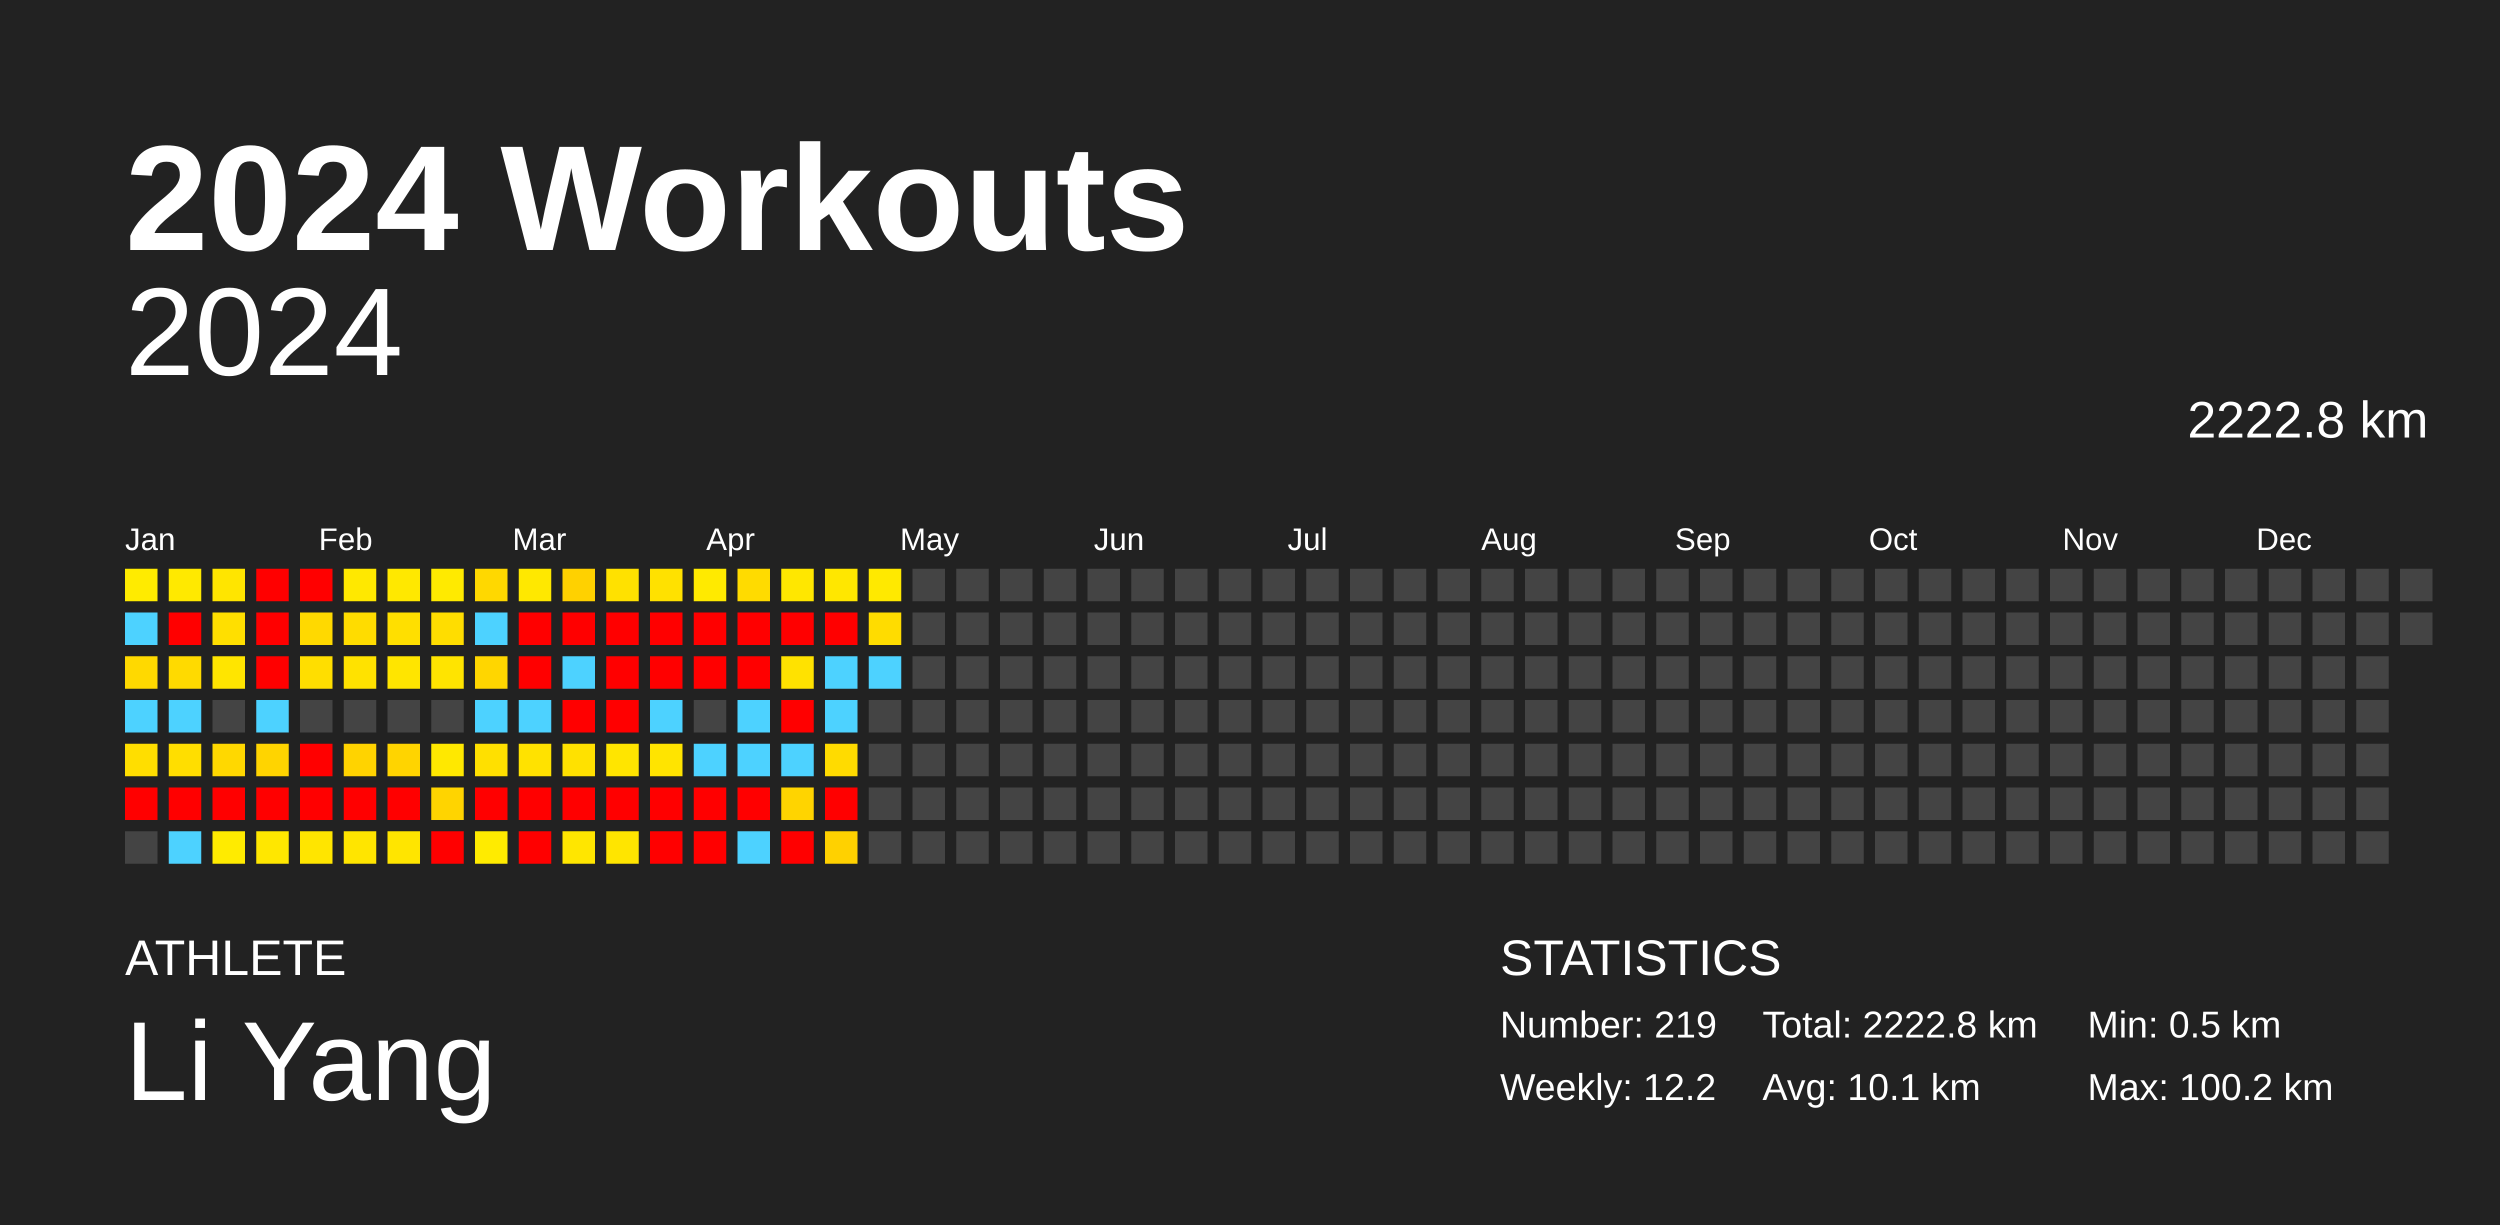
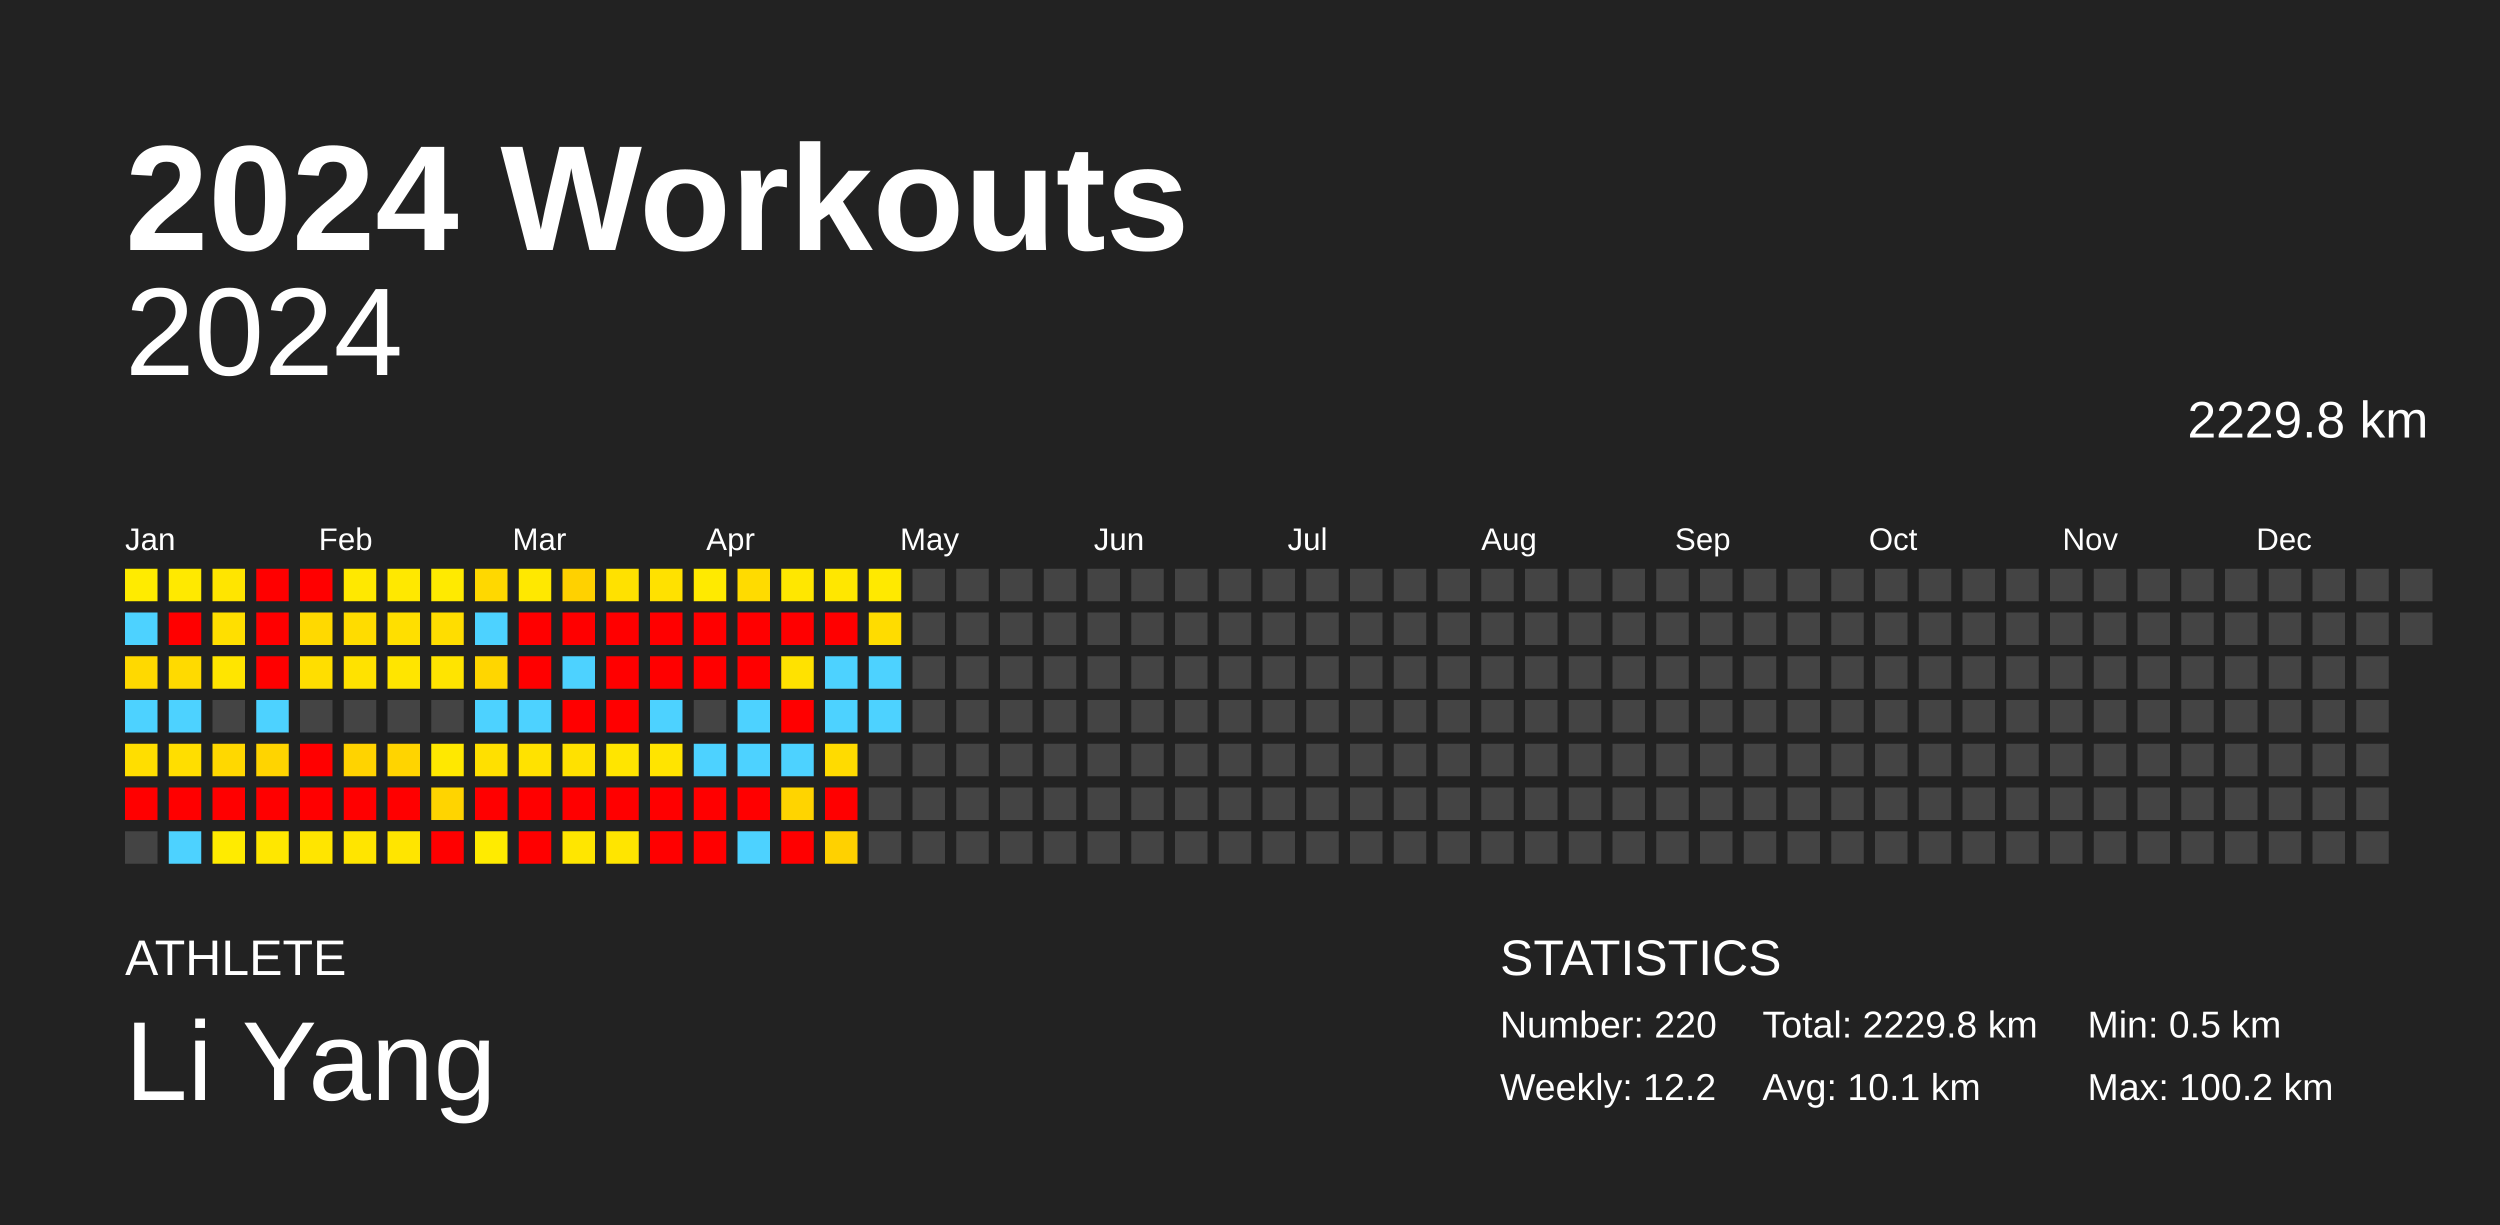
<svg xmlns="http://www.w3.org/2000/svg" baseProfile="full" height="98mm" version="1.1" viewBox="0,0,200,98" width="200mm">
  <defs />
  <rect fill="#222222" height="98" width="200" x="0" y="0" />
  <text fill="#FFFFFF" style="font-size:12px; font-family:Arial; font-weight:bold;" x="10" y="20">2024 Workouts</text>
  <text fill="#FFFFFF" style="font-size:4px; font-family:Arial" x="10" y="78">ATHLETE</text>
  <text fill="#FFFFFF" style="font-size:9px; font-family:Arial" x="10" y="88">Li Yang</text>
  <text fill="#FFFFFF" style="font-size:4px; font-family:Arial" x="120" y="78">STATISTICS</text>
-   <text fill="#FFFFFF" style="font-size:3px; font-family:Arial" x="120" y="83">Number: 219</text>
+   <text fill="#FFFFFF" style="font-size:3px; font-family:Arial" x="120" y="83">Number: 220</text>
  <text fill="#FFFFFF" style="font-size:3px; font-family:Arial" x="120" y="88">Weekly: 12.2</text>
-   <text fill="#FFFFFF" style="font-size:3px; font-family:Arial" x="141" y="83">Total: 2222.8 km</text>
+   <text fill="#FFFFFF" style="font-size:3px; font-family:Arial" x="141" y="83">Total: 2229.8 km</text>
  <text fill="#FFFFFF" style="font-size:3px; font-family:Arial" x="141" y="88">Avg: 10.1 km</text>
  <text fill="#FFFFFF" style="font-size:3px; font-family:Arial" x="167" y="83">Min: 0.5 km</text>
  <text fill="#FFFFFF" style="font-size:3px; font-family:Arial" x="167" y="88">Max: 100.2 km</text>
  <text alignment-baseline="hanging" fill="#FFFFFF" style="font-size:10.0px; font-family:Arial;" x="10" y="30">2024</text>
-   <text alignment-baseline="hanging" fill="#FFFFFF" style="font-size:4.125px; font-family:Arial;" x="175" y="35">2222.8 km</text>
+   <text alignment-baseline="hanging" fill="#FFFFFF" style="font-size:4.125px; font-family:Arial;" x="175" y="35">2229.8 km</text>
  <text fill="#FFFFFF" style="font-size:2.5px; font-family:Arial" x="10.0" y="44">Jan</text>
  <text fill="#FFFFFF" style="font-size:2.5px; font-family:Arial" x="25.5" y="44">Feb</text>
  <text fill="#FFFFFF" style="font-size:2.5px; font-family:Arial" x="41.0" y="44">Mar</text>
  <text fill="#FFFFFF" style="font-size:2.5px; font-family:Arial" x="56.5" y="44">Apr</text>
  <text fill="#FFFFFF" style="font-size:2.5px; font-family:Arial" x="72.0" y="44">May</text>
  <text fill="#FFFFFF" style="font-size:2.5px; font-family:Arial" x="87.5" y="44">Jun</text>
  <text fill="#FFFFFF" style="font-size:2.5px; font-family:Arial" x="103.0" y="44">Jul</text>
  <text fill="#FFFFFF" style="font-size:2.5px; font-family:Arial" x="118.5" y="44">Aug</text>
  <text fill="#FFFFFF" style="font-size:2.5px; font-family:Arial" x="134.0" y="44">Sep</text>
  <text fill="#FFFFFF" style="font-size:2.5px; font-family:Arial" x="149.5" y="44">Oct</text>
  <text fill="#FFFFFF" style="font-size:2.5px; font-family:Arial" x="165.0" y="44">Nov</text>
  <text fill="#FFFFFF" style="font-size:2.5px; font-family:Arial" x="180.5" y="44">Dec</text>
  <rect fill="#ffeb00" height="2.6" width="2.6" x="10.0" y="45.5" />
  <rect fill="#4dd2ff" height="2.6" width="2.6" x="10.0" y="49.0" />
  <rect fill="#ffd900" height="2.6" width="2.6" x="10.0" y="52.5" />
  <rect fill="#4dd2ff" height="2.6" width="2.6" x="10.0" y="56.0" />
  <rect fill="#ffde00" height="2.6" width="2.6" x="10.0" y="59.5" />
  <rect fill="red" height="2.6" width="2.6" x="10.0" y="63.0" />
  <rect fill="#444444" height="2.6" width="2.6" x="10.0" y="66.5" />
  <rect fill="#ffe900" height="2.6" width="2.6" x="13.5" y="45.5" />
  <rect fill="red" height="2.6" width="2.6" x="13.5" y="49.0" />
  <rect fill="#ffda00" height="2.6" width="2.6" x="13.5" y="52.5" />
  <rect fill="#4dd2ff" height="2.6" width="2.6" x="13.5" y="56.0" />
  <rect fill="#ffde00" height="2.6" width="2.6" x="13.5" y="59.5" />
  <rect fill="red" height="2.6" width="2.6" x="13.5" y="63.0" />
  <rect fill="#4dd2ff" height="2.6" width="2.6" x="13.5" y="66.5" />
  <rect fill="#ffe500" height="2.6" width="2.6" x="17.0" y="45.5" />
  <rect fill="#ffdf00" height="2.6" width="2.6" x="17.0" y="49.0" />
  <rect fill="#ffe500" height="2.6" width="2.6" x="17.0" y="52.5" />
  <rect fill="#444444" height="2.6" width="2.6" x="17.0" y="56.0" />
  <rect fill="#ffd800" height="2.6" width="2.6" x="17.0" y="59.5" />
  <rect fill="red" height="2.6" width="2.6" x="17.0" y="63.0" />
  <rect fill="#ffeb00" height="2.6" width="2.6" x="17.0" y="66.5" />
  <rect fill="red" height="2.6" width="2.6" x="20.5" y="45.5" />
  <rect fill="red" height="2.6" width="2.6" x="20.5" y="49.0" />
  <rect fill="red" height="2.6" width="2.6" x="20.5" y="52.5" />
  <rect fill="#4dd2ff" height="2.6" width="2.6" x="20.5" y="56.0" />
  <rect fill="#ffd400" height="2.6" width="2.6" x="20.5" y="59.5" />
  <rect fill="red" height="2.6" width="2.6" x="20.5" y="63.0" />
  <rect fill="#ffe700" height="2.6" width="2.6" x="20.5" y="66.5" />
  <rect fill="red" height="2.6" width="2.6" x="24.0" y="45.5" />
  <rect fill="#ffd900" height="2.6" width="2.6" x="24.0" y="49.0" />
  <rect fill="#ffde00" height="2.6" width="2.6" x="24.0" y="52.5" />
  <rect fill="#444444" height="2.6" width="2.6" x="24.0" y="56.0" />
  <rect fill="red" height="2.6" width="2.6" x="24.0" y="59.5" />
  <rect fill="red" height="2.6" width="2.6" x="24.0" y="63.0" />
  <rect fill="#ffe500" height="2.6" width="2.6" x="24.0" y="66.5" />
  <rect fill="#ffe800" height="2.6" width="2.6" x="27.5" y="45.5" />
  <rect fill="#ffdc00" height="2.6" width="2.6" x="27.5" y="49.0" />
  <rect fill="#ffe200" height="2.6" width="2.6" x="27.5" y="52.5" />
  <rect fill="#444444" height="2.6" width="2.6" x="27.5" y="56.0" />
  <rect fill="#ffd300" height="2.6" width="2.6" x="27.5" y="59.5" />
  <rect fill="red" height="2.6" width="2.6" x="27.5" y="63.0" />
  <rect fill="#ffe500" height="2.6" width="2.6" x="27.5" y="66.5" />
  <rect fill="#ffe800" height="2.6" width="2.6" x="31.0" y="45.5" />
  <rect fill="#ffdf00" height="2.6" width="2.6" x="31.0" y="49.0" />
  <rect fill="#ffe500" height="2.6" width="2.6" x="31.0" y="52.5" />
  <rect fill="#444444" height="2.6" width="2.6" x="31.0" y="56.0" />
  <rect fill="#ffd400" height="2.6" width="2.6" x="31.0" y="59.5" />
  <rect fill="red" height="2.6" width="2.6" x="31.0" y="63.0" />
  <rect fill="#ffe500" height="2.6" width="2.6" x="31.0" y="66.5" />
  <rect fill="#ffea00" height="2.6" width="2.6" x="34.5" y="45.5" />
  <rect fill="#ffdd00" height="2.6" width="2.6" x="34.5" y="49.0" />
  <rect fill="#ffe400" height="2.6" width="2.6" x="34.5" y="52.5" />
  <rect fill="#444444" height="2.6" width="2.6" x="34.5" y="56.0" />
  <rect fill="#ffe800" height="2.6" width="2.6" x="34.5" y="59.5" />
  <rect fill="#ffd400" height="2.6" width="2.6" x="34.5" y="63.0" />
  <rect fill="red" height="2.6" width="2.6" x="34.5" y="66.5" />
  <rect fill="#ffd800" height="2.6" width="2.6" x="38.0" y="45.5" />
  <rect fill="#4dd2ff" height="2.6" width="2.6" x="38.0" y="49.0" />
  <rect fill="#ffd600" height="2.6" width="2.6" x="38.0" y="52.5" />
  <rect fill="#4dd2ff" height="2.6" width="2.6" x="38.0" y="56.0" />
  <rect fill="#ffe000" height="2.6" width="2.6" x="38.0" y="59.5" />
  <rect fill="red" height="2.6" width="2.6" x="38.0" y="63.0" />
  <rect fill="#ffeb00" height="2.6" width="2.6" x="38.0" y="66.5" />
  <rect fill="#ffe800" height="2.6" width="2.6" x="41.5" y="45.5" />
  <rect fill="red" height="2.6" width="2.6" x="41.5" y="49.0" />
  <rect fill="red" height="2.6" width="2.6" x="41.5" y="52.5" />
  <rect fill="#4dd2ff" height="2.6" width="2.6" x="41.5" y="56.0" />
  <rect fill="#ffe200" height="2.6" width="2.6" x="41.5" y="59.5" />
  <rect fill="red" height="2.6" width="2.6" x="41.5" y="63.0" />
  <rect fill="red" height="2.6" width="2.6" x="41.5" y="66.5" />
  <rect fill="#ffd100" height="2.6" width="2.6" x="45.0" y="45.5" />
  <rect fill="red" height="2.6" width="2.6" x="45.0" y="49.0" />
  <rect fill="#4dd2ff" height="2.6" width="2.6" x="45.0" y="52.5" />
  <rect fill="red" height="2.6" width="2.6" x="45.0" y="56.0" />
  <rect fill="#ffe100" height="2.6" width="2.6" x="45.0" y="59.5" />
  <rect fill="red" height="2.6" width="2.6" x="45.0" y="63.0" />
  <rect fill="#ffe600" height="2.6" width="2.6" x="45.0" y="66.5" />
  <rect fill="#ffe100" height="2.6" width="2.6" x="48.5" y="45.5" />
  <rect fill="red" height="2.6" width="2.6" x="48.5" y="49.0" />
  <rect fill="red" height="2.6" width="2.6" x="48.5" y="52.5" />
  <rect fill="red" height="2.6" width="2.6" x="48.5" y="56.0" />
  <rect fill="#ffe500" height="2.6" width="2.6" x="48.5" y="59.5" />
  <rect fill="red" height="2.6" width="2.6" x="48.5" y="63.0" />
  <rect fill="#ffe500" height="2.6" width="2.6" x="48.5" y="66.5" />
  <rect fill="#ffe100" height="2.6" width="2.6" x="52.0" y="45.5" />
  <rect fill="red" height="2.6" width="2.6" x="52.0" y="49.0" />
  <rect fill="red" height="2.6" width="2.6" x="52.0" y="52.5" />
  <rect fill="#4dd2ff" height="2.6" width="2.6" x="52.0" y="56.0" />
  <rect fill="#ffe400" height="2.6" width="2.6" x="52.0" y="59.5" />
  <rect fill="red" height="2.6" width="2.6" x="52.0" y="63.0" />
  <rect fill="red" height="2.6" width="2.6" x="52.0" y="66.5" />
  <rect fill="#ffea00" height="2.6" width="2.6" x="55.5" y="45.5" />
  <rect fill="red" height="2.6" width="2.6" x="55.5" y="49.0" />
  <rect fill="red" height="2.6" width="2.6" x="55.5" y="52.5" />
  <rect fill="#444444" height="2.6" width="2.6" x="55.5" y="56.0" />
  <rect fill="#4dd2ff" height="2.6" width="2.6" x="55.5" y="59.5" />
  <rect fill="red" height="2.6" width="2.6" x="55.5" y="63.0" />
  <rect fill="red" height="2.6" width="2.6" x="55.5" y="66.5" />
  <rect fill="#ffdb00" height="2.6" width="2.6" x="59.0" y="45.5" />
  <rect fill="red" height="2.6" width="2.6" x="59.0" y="49.0" />
  <rect fill="red" height="2.6" width="2.6" x="59.0" y="52.5" />
  <rect fill="#4dd2ff" height="2.6" width="2.6" x="59.0" y="56.0" />
  <rect fill="#4dd2ff" height="2.6" width="2.6" x="59.0" y="59.5" />
  <rect fill="red" height="2.6" width="2.6" x="59.0" y="63.0" />
  <rect fill="#4dd2ff" height="2.6" width="2.6" x="59.0" y="66.5" />
  <rect fill="#ffe700" height="2.6" width="2.6" x="62.5" y="45.5" />
  <rect fill="red" height="2.6" width="2.6" x="62.5" y="49.0" />
  <rect fill="#ffe200" height="2.6" width="2.6" x="62.5" y="52.5" />
  <rect fill="red" height="2.6" width="2.6" x="62.5" y="56.0" />
  <rect fill="#4dd2ff" height="2.6" width="2.6" x="62.5" y="59.5" />
  <rect fill="#ffd400" height="2.6" width="2.6" x="62.5" y="63.0" />
  <rect fill="red" height="2.6" width="2.6" x="62.5" y="66.5" />
  <rect fill="#ffe700" height="2.6" width="2.6" x="66.0" y="45.5" />
  <rect fill="red" height="2.6" width="2.6" x="66.0" y="49.0" />
  <rect fill="#4dd2ff" height="2.6" width="2.6" x="66.0" y="52.5" />
  <rect fill="#4dd2ff" height="2.6" width="2.6" x="66.0" y="56.0" />
  <rect fill="#ffdb00" height="2.6" width="2.6" x="66.0" y="59.5" />
  <rect fill="red" height="2.6" width="2.6" x="66.0" y="63.0" />
  <rect fill="#ffd100" height="2.6" width="2.6" x="66.0" y="66.5" />
  <rect fill="#ffe900" height="2.6" width="2.6" x="69.5" y="45.5" />
  <rect fill="#ffdc00" height="2.6" width="2.6" x="69.5" y="49.0" />
  <rect fill="#4dd2ff" height="2.6" width="2.6" x="69.5" y="52.5" />
-   <rect fill="#444444" height="2.6" width="2.6" x="69.5" y="56.0" />
+   <rect fill="#4dd2ff" height="2.6" width="2.6" x="69.5" y="56.0" />
  <rect fill="#444444" height="2.6" width="2.6" x="69.5" y="59.5" />
  <rect fill="#444444" height="2.6" width="2.6" x="69.5" y="63.0" />
  <rect fill="#444444" height="2.6" width="2.6" x="69.5" y="66.5" />
  <rect fill="#444444" height="2.6" width="2.6" x="73.0" y="45.5" />
  <rect fill="#444444" height="2.6" width="2.6" x="73.0" y="49.0" />
  <rect fill="#444444" height="2.6" width="2.6" x="73.0" y="52.5" />
  <rect fill="#444444" height="2.6" width="2.6" x="73.0" y="56.0" />
  <rect fill="#444444" height="2.6" width="2.6" x="73.0" y="59.5" />
  <rect fill="#444444" height="2.6" width="2.6" x="73.0" y="63.0" />
  <rect fill="#444444" height="2.6" width="2.6" x="73.0" y="66.5" />
  <rect fill="#444444" height="2.6" width="2.6" x="76.5" y="45.5" />
  <rect fill="#444444" height="2.6" width="2.6" x="76.5" y="49.0" />
  <rect fill="#444444" height="2.6" width="2.6" x="76.5" y="52.5" />
  <rect fill="#444444" height="2.6" width="2.6" x="76.5" y="56.0" />
  <rect fill="#444444" height="2.6" width="2.6" x="76.5" y="59.5" />
  <rect fill="#444444" height="2.6" width="2.6" x="76.5" y="63.0" />
  <rect fill="#444444" height="2.6" width="2.6" x="76.5" y="66.5" />
  <rect fill="#444444" height="2.6" width="2.6" x="80.0" y="45.5" />
  <rect fill="#444444" height="2.6" width="2.6" x="80.0" y="49.0" />
  <rect fill="#444444" height="2.6" width="2.6" x="80.0" y="52.5" />
  <rect fill="#444444" height="2.6" width="2.6" x="80.0" y="56.0" />
  <rect fill="#444444" height="2.6" width="2.6" x="80.0" y="59.5" />
  <rect fill="#444444" height="2.6" width="2.6" x="80.0" y="63.0" />
  <rect fill="#444444" height="2.6" width="2.6" x="80.0" y="66.5" />
  <rect fill="#444444" height="2.6" width="2.6" x="83.5" y="45.5" />
  <rect fill="#444444" height="2.6" width="2.6" x="83.5" y="49.0" />
  <rect fill="#444444" height="2.6" width="2.6" x="83.5" y="52.5" />
  <rect fill="#444444" height="2.6" width="2.6" x="83.5" y="56.0" />
  <rect fill="#444444" height="2.6" width="2.6" x="83.5" y="59.5" />
  <rect fill="#444444" height="2.6" width="2.6" x="83.5" y="63.0" />
  <rect fill="#444444" height="2.6" width="2.6" x="83.5" y="66.5" />
  <rect fill="#444444" height="2.6" width="2.6" x="87.0" y="45.5" />
  <rect fill="#444444" height="2.6" width="2.6" x="87.0" y="49.0" />
  <rect fill="#444444" height="2.6" width="2.6" x="87.0" y="52.5" />
  <rect fill="#444444" height="2.6" width="2.6" x="87.0" y="56.0" />
  <rect fill="#444444" height="2.6" width="2.6" x="87.0" y="59.5" />
  <rect fill="#444444" height="2.6" width="2.6" x="87.0" y="63.0" />
  <rect fill="#444444" height="2.6" width="2.6" x="87.0" y="66.5" />
  <rect fill="#444444" height="2.6" width="2.6" x="90.5" y="45.5" />
  <rect fill="#444444" height="2.6" width="2.6" x="90.5" y="49.0" />
  <rect fill="#444444" height="2.6" width="2.6" x="90.5" y="52.5" />
  <rect fill="#444444" height="2.6" width="2.6" x="90.5" y="56.0" />
  <rect fill="#444444" height="2.6" width="2.6" x="90.5" y="59.5" />
  <rect fill="#444444" height="2.6" width="2.6" x="90.5" y="63.0" />
  <rect fill="#444444" height="2.6" width="2.6" x="90.5" y="66.5" />
  <rect fill="#444444" height="2.6" width="2.6" x="94.0" y="45.5" />
  <rect fill="#444444" height="2.6" width="2.6" x="94.0" y="49.0" />
  <rect fill="#444444" height="2.6" width="2.6" x="94.0" y="52.5" />
  <rect fill="#444444" height="2.6" width="2.6" x="94.0" y="56.0" />
  <rect fill="#444444" height="2.6" width="2.6" x="94.0" y="59.5" />
  <rect fill="#444444" height="2.6" width="2.6" x="94.0" y="63.0" />
  <rect fill="#444444" height="2.6" width="2.6" x="94.0" y="66.5" />
  <rect fill="#444444" height="2.6" width="2.6" x="97.5" y="45.5" />
  <rect fill="#444444" height="2.6" width="2.6" x="97.5" y="49.0" />
  <rect fill="#444444" height="2.6" width="2.6" x="97.5" y="52.5" />
  <rect fill="#444444" height="2.6" width="2.6" x="97.5" y="56.0" />
  <rect fill="#444444" height="2.6" width="2.6" x="97.5" y="59.5" />
  <rect fill="#444444" height="2.6" width="2.6" x="97.5" y="63.0" />
  <rect fill="#444444" height="2.6" width="2.6" x="97.5" y="66.5" />
  <rect fill="#444444" height="2.6" width="2.6" x="101.0" y="45.5" />
  <rect fill="#444444" height="2.6" width="2.6" x="101.0" y="49.0" />
  <rect fill="#444444" height="2.6" width="2.6" x="101.0" y="52.5" />
  <rect fill="#444444" height="2.6" width="2.6" x="101.0" y="56.0" />
  <rect fill="#444444" height="2.6" width="2.6" x="101.0" y="59.5" />
  <rect fill="#444444" height="2.6" width="2.6" x="101.0" y="63.0" />
  <rect fill="#444444" height="2.6" width="2.6" x="101.0" y="66.5" />
  <rect fill="#444444" height="2.6" width="2.6" x="104.5" y="45.5" />
  <rect fill="#444444" height="2.6" width="2.6" x="104.5" y="49.0" />
  <rect fill="#444444" height="2.6" width="2.6" x="104.5" y="52.5" />
  <rect fill="#444444" height="2.6" width="2.6" x="104.5" y="56.0" />
  <rect fill="#444444" height="2.6" width="2.6" x="104.5" y="59.5" />
  <rect fill="#444444" height="2.6" width="2.6" x="104.5" y="63.0" />
  <rect fill="#444444" height="2.6" width="2.6" x="104.5" y="66.5" />
  <rect fill="#444444" height="2.6" width="2.6" x="108.0" y="45.5" />
  <rect fill="#444444" height="2.6" width="2.6" x="108.0" y="49.0" />
  <rect fill="#444444" height="2.6" width="2.6" x="108.0" y="52.5" />
  <rect fill="#444444" height="2.6" width="2.6" x="108.0" y="56.0" />
  <rect fill="#444444" height="2.6" width="2.6" x="108.0" y="59.5" />
  <rect fill="#444444" height="2.6" width="2.6" x="108.0" y="63.0" />
  <rect fill="#444444" height="2.6" width="2.6" x="108.0" y="66.5" />
  <rect fill="#444444" height="2.6" width="2.6" x="111.5" y="45.5" />
  <rect fill="#444444" height="2.6" width="2.6" x="111.5" y="49.0" />
  <rect fill="#444444" height="2.6" width="2.6" x="111.5" y="52.5" />
  <rect fill="#444444" height="2.6" width="2.6" x="111.5" y="56.0" />
  <rect fill="#444444" height="2.6" width="2.6" x="111.5" y="59.5" />
  <rect fill="#444444" height="2.6" width="2.6" x="111.5" y="63.0" />
  <rect fill="#444444" height="2.6" width="2.6" x="111.5" y="66.5" />
  <rect fill="#444444" height="2.6" width="2.6" x="115.0" y="45.5" />
  <rect fill="#444444" height="2.6" width="2.6" x="115.0" y="49.0" />
  <rect fill="#444444" height="2.6" width="2.6" x="115.0" y="52.5" />
  <rect fill="#444444" height="2.6" width="2.6" x="115.0" y="56.0" />
  <rect fill="#444444" height="2.6" width="2.6" x="115.0" y="59.5" />
  <rect fill="#444444" height="2.6" width="2.6" x="115.0" y="63.0" />
  <rect fill="#444444" height="2.6" width="2.6" x="115.0" y="66.5" />
  <rect fill="#444444" height="2.6" width="2.6" x="118.5" y="45.5" />
  <rect fill="#444444" height="2.6" width="2.6" x="118.5" y="49.0" />
  <rect fill="#444444" height="2.6" width="2.6" x="118.5" y="52.5" />
  <rect fill="#444444" height="2.6" width="2.6" x="118.5" y="56.0" />
  <rect fill="#444444" height="2.6" width="2.6" x="118.5" y="59.5" />
  <rect fill="#444444" height="2.6" width="2.6" x="118.5" y="63.0" />
  <rect fill="#444444" height="2.6" width="2.6" x="118.5" y="66.5" />
  <rect fill="#444444" height="2.6" width="2.6" x="122.0" y="45.5" />
  <rect fill="#444444" height="2.6" width="2.6" x="122.0" y="49.0" />
  <rect fill="#444444" height="2.6" width="2.6" x="122.0" y="52.5" />
  <rect fill="#444444" height="2.6" width="2.6" x="122.0" y="56.0" />
  <rect fill="#444444" height="2.6" width="2.6" x="122.0" y="59.5" />
  <rect fill="#444444" height="2.6" width="2.6" x="122.0" y="63.0" />
  <rect fill="#444444" height="2.6" width="2.6" x="122.0" y="66.5" />
  <rect fill="#444444" height="2.6" width="2.6" x="125.5" y="45.5" />
  <rect fill="#444444" height="2.6" width="2.6" x="125.5" y="49.0" />
  <rect fill="#444444" height="2.6" width="2.6" x="125.5" y="52.5" />
  <rect fill="#444444" height="2.6" width="2.6" x="125.5" y="56.0" />
  <rect fill="#444444" height="2.6" width="2.6" x="125.5" y="59.5" />
  <rect fill="#444444" height="2.6" width="2.6" x="125.5" y="63.0" />
  <rect fill="#444444" height="2.6" width="2.6" x="125.5" y="66.5" />
  <rect fill="#444444" height="2.6" width="2.6" x="129.0" y="45.5" />
  <rect fill="#444444" height="2.6" width="2.6" x="129.0" y="49.0" />
  <rect fill="#444444" height="2.6" width="2.6" x="129.0" y="52.5" />
  <rect fill="#444444" height="2.6" width="2.6" x="129.0" y="56.0" />
  <rect fill="#444444" height="2.6" width="2.6" x="129.0" y="59.5" />
  <rect fill="#444444" height="2.6" width="2.6" x="129.0" y="63.0" />
  <rect fill="#444444" height="2.6" width="2.6" x="129.0" y="66.5" />
  <rect fill="#444444" height="2.6" width="2.6" x="132.5" y="45.5" />
  <rect fill="#444444" height="2.6" width="2.6" x="132.5" y="49.0" />
  <rect fill="#444444" height="2.6" width="2.6" x="132.5" y="52.5" />
  <rect fill="#444444" height="2.6" width="2.6" x="132.5" y="56.0" />
  <rect fill="#444444" height="2.6" width="2.6" x="132.5" y="59.5" />
  <rect fill="#444444" height="2.6" width="2.6" x="132.5" y="63.0" />
  <rect fill="#444444" height="2.6" width="2.6" x="132.5" y="66.5" />
  <rect fill="#444444" height="2.6" width="2.6" x="136.0" y="45.5" />
  <rect fill="#444444" height="2.6" width="2.6" x="136.0" y="49.0" />
  <rect fill="#444444" height="2.6" width="2.6" x="136.0" y="52.5" />
  <rect fill="#444444" height="2.6" width="2.6" x="136.0" y="56.0" />
  <rect fill="#444444" height="2.6" width="2.6" x="136.0" y="59.5" />
  <rect fill="#444444" height="2.6" width="2.6" x="136.0" y="63.0" />
  <rect fill="#444444" height="2.6" width="2.6" x="136.0" y="66.5" />
  <rect fill="#444444" height="2.6" width="2.6" x="139.5" y="45.5" />
  <rect fill="#444444" height="2.6" width="2.6" x="139.5" y="49.0" />
  <rect fill="#444444" height="2.6" width="2.6" x="139.5" y="52.5" />
  <rect fill="#444444" height="2.6" width="2.6" x="139.5" y="56.0" />
  <rect fill="#444444" height="2.6" width="2.6" x="139.5" y="59.5" />
  <rect fill="#444444" height="2.6" width="2.6" x="139.5" y="63.0" />
  <rect fill="#444444" height="2.6" width="2.6" x="139.5" y="66.5" />
  <rect fill="#444444" height="2.6" width="2.6" x="143.0" y="45.5" />
  <rect fill="#444444" height="2.6" width="2.6" x="143.0" y="49.0" />
  <rect fill="#444444" height="2.6" width="2.6" x="143.0" y="52.5" />
  <rect fill="#444444" height="2.6" width="2.6" x="143.0" y="56.0" />
  <rect fill="#444444" height="2.6" width="2.6" x="143.0" y="59.5" />
  <rect fill="#444444" height="2.6" width="2.6" x="143.0" y="63.0" />
  <rect fill="#444444" height="2.6" width="2.6" x="143.0" y="66.5" />
  <rect fill="#444444" height="2.6" width="2.6" x="146.5" y="45.5" />
  <rect fill="#444444" height="2.6" width="2.6" x="146.5" y="49.0" />
  <rect fill="#444444" height="2.6" width="2.6" x="146.5" y="52.5" />
  <rect fill="#444444" height="2.6" width="2.6" x="146.5" y="56.0" />
  <rect fill="#444444" height="2.6" width="2.6" x="146.5" y="59.5" />
  <rect fill="#444444" height="2.6" width="2.6" x="146.5" y="63.0" />
  <rect fill="#444444" height="2.6" width="2.6" x="146.5" y="66.5" />
  <rect fill="#444444" height="2.6" width="2.6" x="150.0" y="45.5" />
  <rect fill="#444444" height="2.6" width="2.6" x="150.0" y="49.0" />
  <rect fill="#444444" height="2.6" width="2.6" x="150.0" y="52.5" />
  <rect fill="#444444" height="2.6" width="2.6" x="150.0" y="56.0" />
  <rect fill="#444444" height="2.6" width="2.6" x="150.0" y="59.5" />
  <rect fill="#444444" height="2.6" width="2.6" x="150.0" y="63.0" />
  <rect fill="#444444" height="2.6" width="2.6" x="150.0" y="66.5" />
  <rect fill="#444444" height="2.6" width="2.6" x="153.5" y="45.5" />
  <rect fill="#444444" height="2.6" width="2.6" x="153.5" y="49.0" />
  <rect fill="#444444" height="2.6" width="2.6" x="153.5" y="52.5" />
  <rect fill="#444444" height="2.6" width="2.6" x="153.5" y="56.0" />
  <rect fill="#444444" height="2.6" width="2.6" x="153.5" y="59.5" />
  <rect fill="#444444" height="2.6" width="2.6" x="153.5" y="63.0" />
  <rect fill="#444444" height="2.6" width="2.6" x="153.5" y="66.5" />
  <rect fill="#444444" height="2.6" width="2.6" x="157.0" y="45.5" />
  <rect fill="#444444" height="2.6" width="2.6" x="157.0" y="49.0" />
  <rect fill="#444444" height="2.6" width="2.6" x="157.0" y="52.5" />
  <rect fill="#444444" height="2.6" width="2.6" x="157.0" y="56.0" />
  <rect fill="#444444" height="2.6" width="2.6" x="157.0" y="59.5" />
  <rect fill="#444444" height="2.6" width="2.6" x="157.0" y="63.0" />
  <rect fill="#444444" height="2.6" width="2.6" x="157.0" y="66.5" />
  <rect fill="#444444" height="2.6" width="2.6" x="160.5" y="45.5" />
  <rect fill="#444444" height="2.6" width="2.6" x="160.5" y="49.0" />
  <rect fill="#444444" height="2.6" width="2.6" x="160.5" y="52.5" />
  <rect fill="#444444" height="2.6" width="2.6" x="160.5" y="56.0" />
  <rect fill="#444444" height="2.6" width="2.6" x="160.5" y="59.5" />
  <rect fill="#444444" height="2.6" width="2.6" x="160.5" y="63.0" />
  <rect fill="#444444" height="2.6" width="2.6" x="160.5" y="66.5" />
  <rect fill="#444444" height="2.6" width="2.6" x="164.0" y="45.5" />
  <rect fill="#444444" height="2.6" width="2.6" x="164.0" y="49.0" />
  <rect fill="#444444" height="2.6" width="2.6" x="164.0" y="52.5" />
  <rect fill="#444444" height="2.6" width="2.6" x="164.0" y="56.0" />
  <rect fill="#444444" height="2.6" width="2.6" x="164.0" y="59.5" />
  <rect fill="#444444" height="2.6" width="2.6" x="164.0" y="63.0" />
  <rect fill="#444444" height="2.6" width="2.6" x="164.0" y="66.5" />
  <rect fill="#444444" height="2.6" width="2.6" x="167.5" y="45.5" />
  <rect fill="#444444" height="2.6" width="2.6" x="167.5" y="49.0" />
  <rect fill="#444444" height="2.6" width="2.6" x="167.5" y="52.5" />
  <rect fill="#444444" height="2.6" width="2.6" x="167.5" y="56.0" />
  <rect fill="#444444" height="2.6" width="2.6" x="167.5" y="59.5" />
  <rect fill="#444444" height="2.6" width="2.6" x="167.5" y="63.0" />
  <rect fill="#444444" height="2.6" width="2.6" x="167.5" y="66.5" />
  <rect fill="#444444" height="2.6" width="2.6" x="171.0" y="45.5" />
  <rect fill="#444444" height="2.6" width="2.6" x="171.0" y="49.0" />
  <rect fill="#444444" height="2.6" width="2.6" x="171.0" y="52.5" />
  <rect fill="#444444" height="2.6" width="2.6" x="171.0" y="56.0" />
  <rect fill="#444444" height="2.6" width="2.6" x="171.0" y="59.5" />
  <rect fill="#444444" height="2.6" width="2.6" x="171.0" y="63.0" />
  <rect fill="#444444" height="2.6" width="2.6" x="171.0" y="66.5" />
  <rect fill="#444444" height="2.6" width="2.6" x="174.5" y="45.5" />
  <rect fill="#444444" height="2.6" width="2.6" x="174.5" y="49.0" />
  <rect fill="#444444" height="2.6" width="2.6" x="174.5" y="52.5" />
  <rect fill="#444444" height="2.6" width="2.6" x="174.5" y="56.0" />
  <rect fill="#444444" height="2.6" width="2.6" x="174.5" y="59.5" />
  <rect fill="#444444" height="2.6" width="2.6" x="174.5" y="63.0" />
  <rect fill="#444444" height="2.6" width="2.6" x="174.5" y="66.5" />
  <rect fill="#444444" height="2.6" width="2.6" x="178.0" y="45.5" />
  <rect fill="#444444" height="2.6" width="2.6" x="178.0" y="49.0" />
  <rect fill="#444444" height="2.6" width="2.6" x="178.0" y="52.5" />
  <rect fill="#444444" height="2.6" width="2.6" x="178.0" y="56.0" />
  <rect fill="#444444" height="2.6" width="2.6" x="178.0" y="59.5" />
  <rect fill="#444444" height="2.6" width="2.6" x="178.0" y="63.0" />
  <rect fill="#444444" height="2.6" width="2.6" x="178.0" y="66.5" />
  <rect fill="#444444" height="2.6" width="2.6" x="181.5" y="45.5" />
  <rect fill="#444444" height="2.6" width="2.6" x="181.5" y="49.0" />
  <rect fill="#444444" height="2.6" width="2.6" x="181.5" y="52.5" />
  <rect fill="#444444" height="2.6" width="2.6" x="181.5" y="56.0" />
  <rect fill="#444444" height="2.6" width="2.6" x="181.5" y="59.5" />
  <rect fill="#444444" height="2.6" width="2.6" x="181.5" y="63.0" />
  <rect fill="#444444" height="2.6" width="2.6" x="181.5" y="66.5" />
  <rect fill="#444444" height="2.6" width="2.6" x="185.0" y="45.5" />
  <rect fill="#444444" height="2.6" width="2.6" x="185.0" y="49.0" />
  <rect fill="#444444" height="2.6" width="2.6" x="185.0" y="52.5" />
  <rect fill="#444444" height="2.6" width="2.6" x="185.0" y="56.0" />
  <rect fill="#444444" height="2.6" width="2.6" x="185.0" y="59.5" />
  <rect fill="#444444" height="2.6" width="2.6" x="185.0" y="63.0" />
  <rect fill="#444444" height="2.6" width="2.6" x="185.0" y="66.5" />
  <rect fill="#444444" height="2.6" width="2.6" x="188.5" y="45.5" />
  <rect fill="#444444" height="2.6" width="2.6" x="188.5" y="49.0" />
  <rect fill="#444444" height="2.6" width="2.6" x="188.5" y="52.5" />
  <rect fill="#444444" height="2.6" width="2.6" x="188.5" y="56.0" />
  <rect fill="#444444" height="2.6" width="2.6" x="188.5" y="59.5" />
  <rect fill="#444444" height="2.6" width="2.6" x="188.5" y="63.0" />
  <rect fill="#444444" height="2.6" width="2.6" x="188.5" y="66.5" />
  <rect fill="#444444" height="2.6" width="2.6" x="192.0" y="45.5" />
  <rect fill="#444444" height="2.6" width="2.6" x="192.0" y="49.0" />
</svg>
